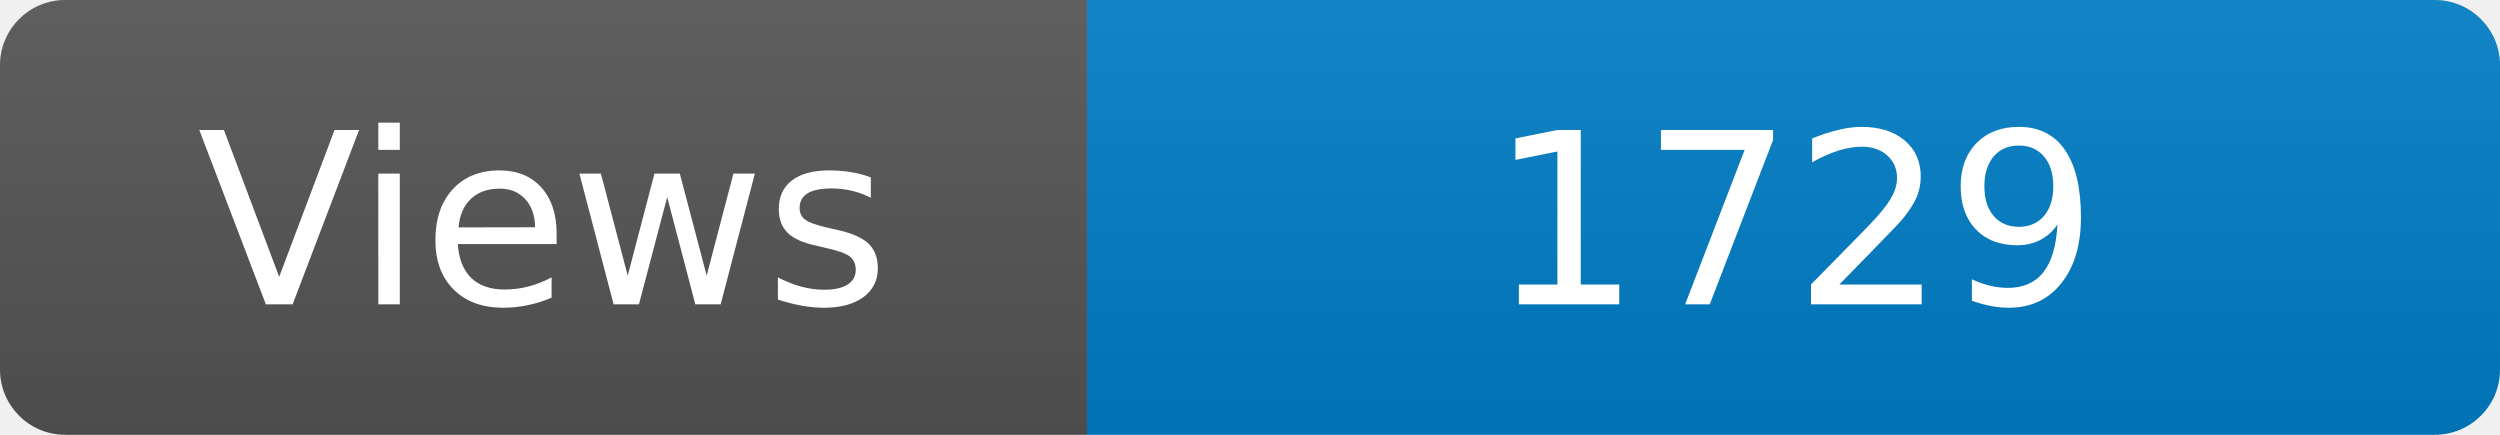
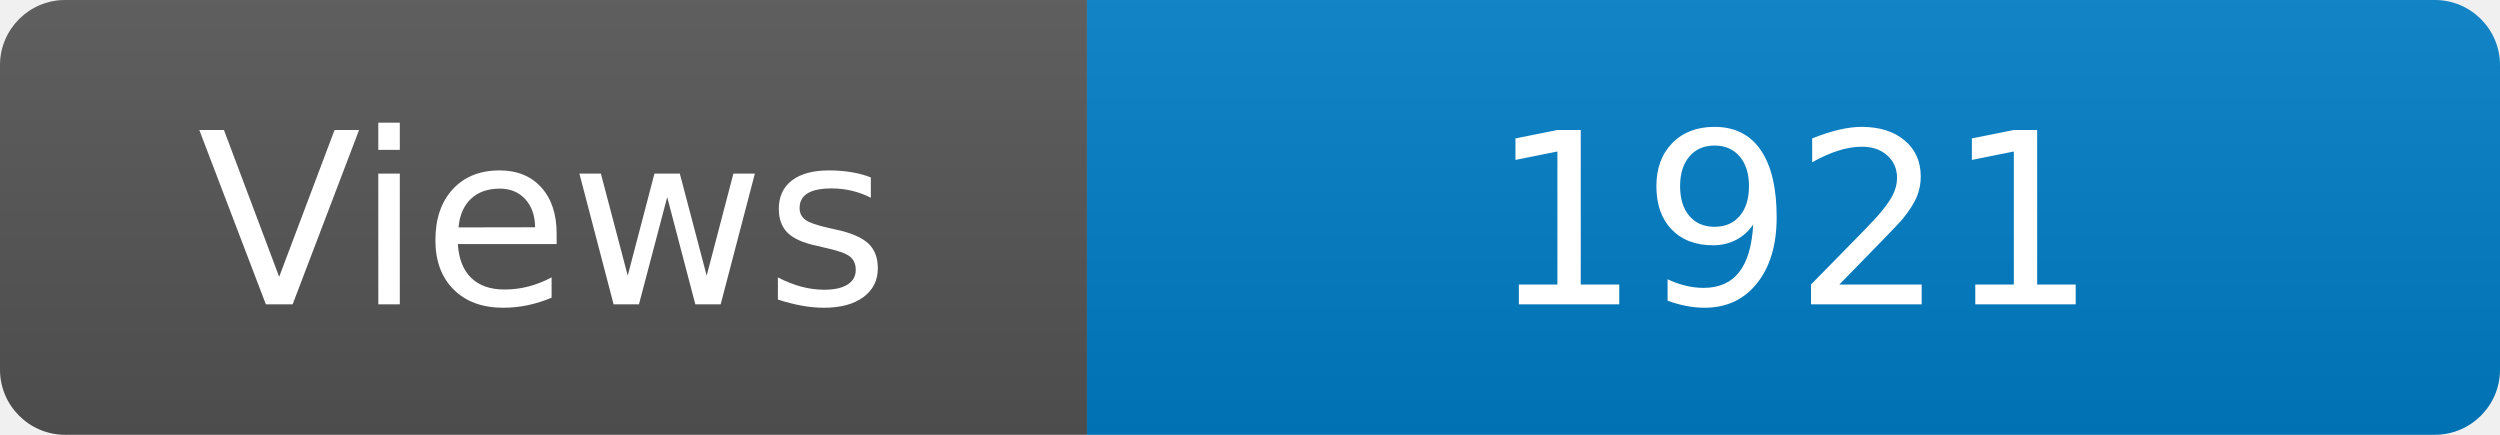
<svg xmlns="http://www.w3.org/2000/svg" width="115" height="20" role="img" aria-label="Maintained?: yes">
  <linearGradient id="s" x2="0" y2="100%">
    <stop offset="0" stop-color="#bbb" stop-opacity=".1" />
    <stop offset="1" stop-opacity=".1" />
  </linearGradient>
  <clipPath id="r">
    <rect width="115" height="20" rx="3" fill="#fff" />
  </clipPath>
  <g clip-path="url(#r)">
    <rect width="50" height="20" fill="#555" />
    <rect x="50" width="160" height="20" fill="#007ec6" />
    <rect width="115" height="20" fill="url(#s)" />
  </g>
  <g fill="#fff" text-anchor="middle" font-family="Verdana,Geneva,DejaVu Sans,sans-serif" font-size="110">
    <text x="250" y="140" transform="scale(.1)" fill="#fff">Views</text>
-     <text x="825" y="140" transform="scale(.1)" fill="#fff">1729</text>
+     <text x="825" y="140" transform="scale(.1)" fill="#fff">1921</text>
  </g>
</svg>
